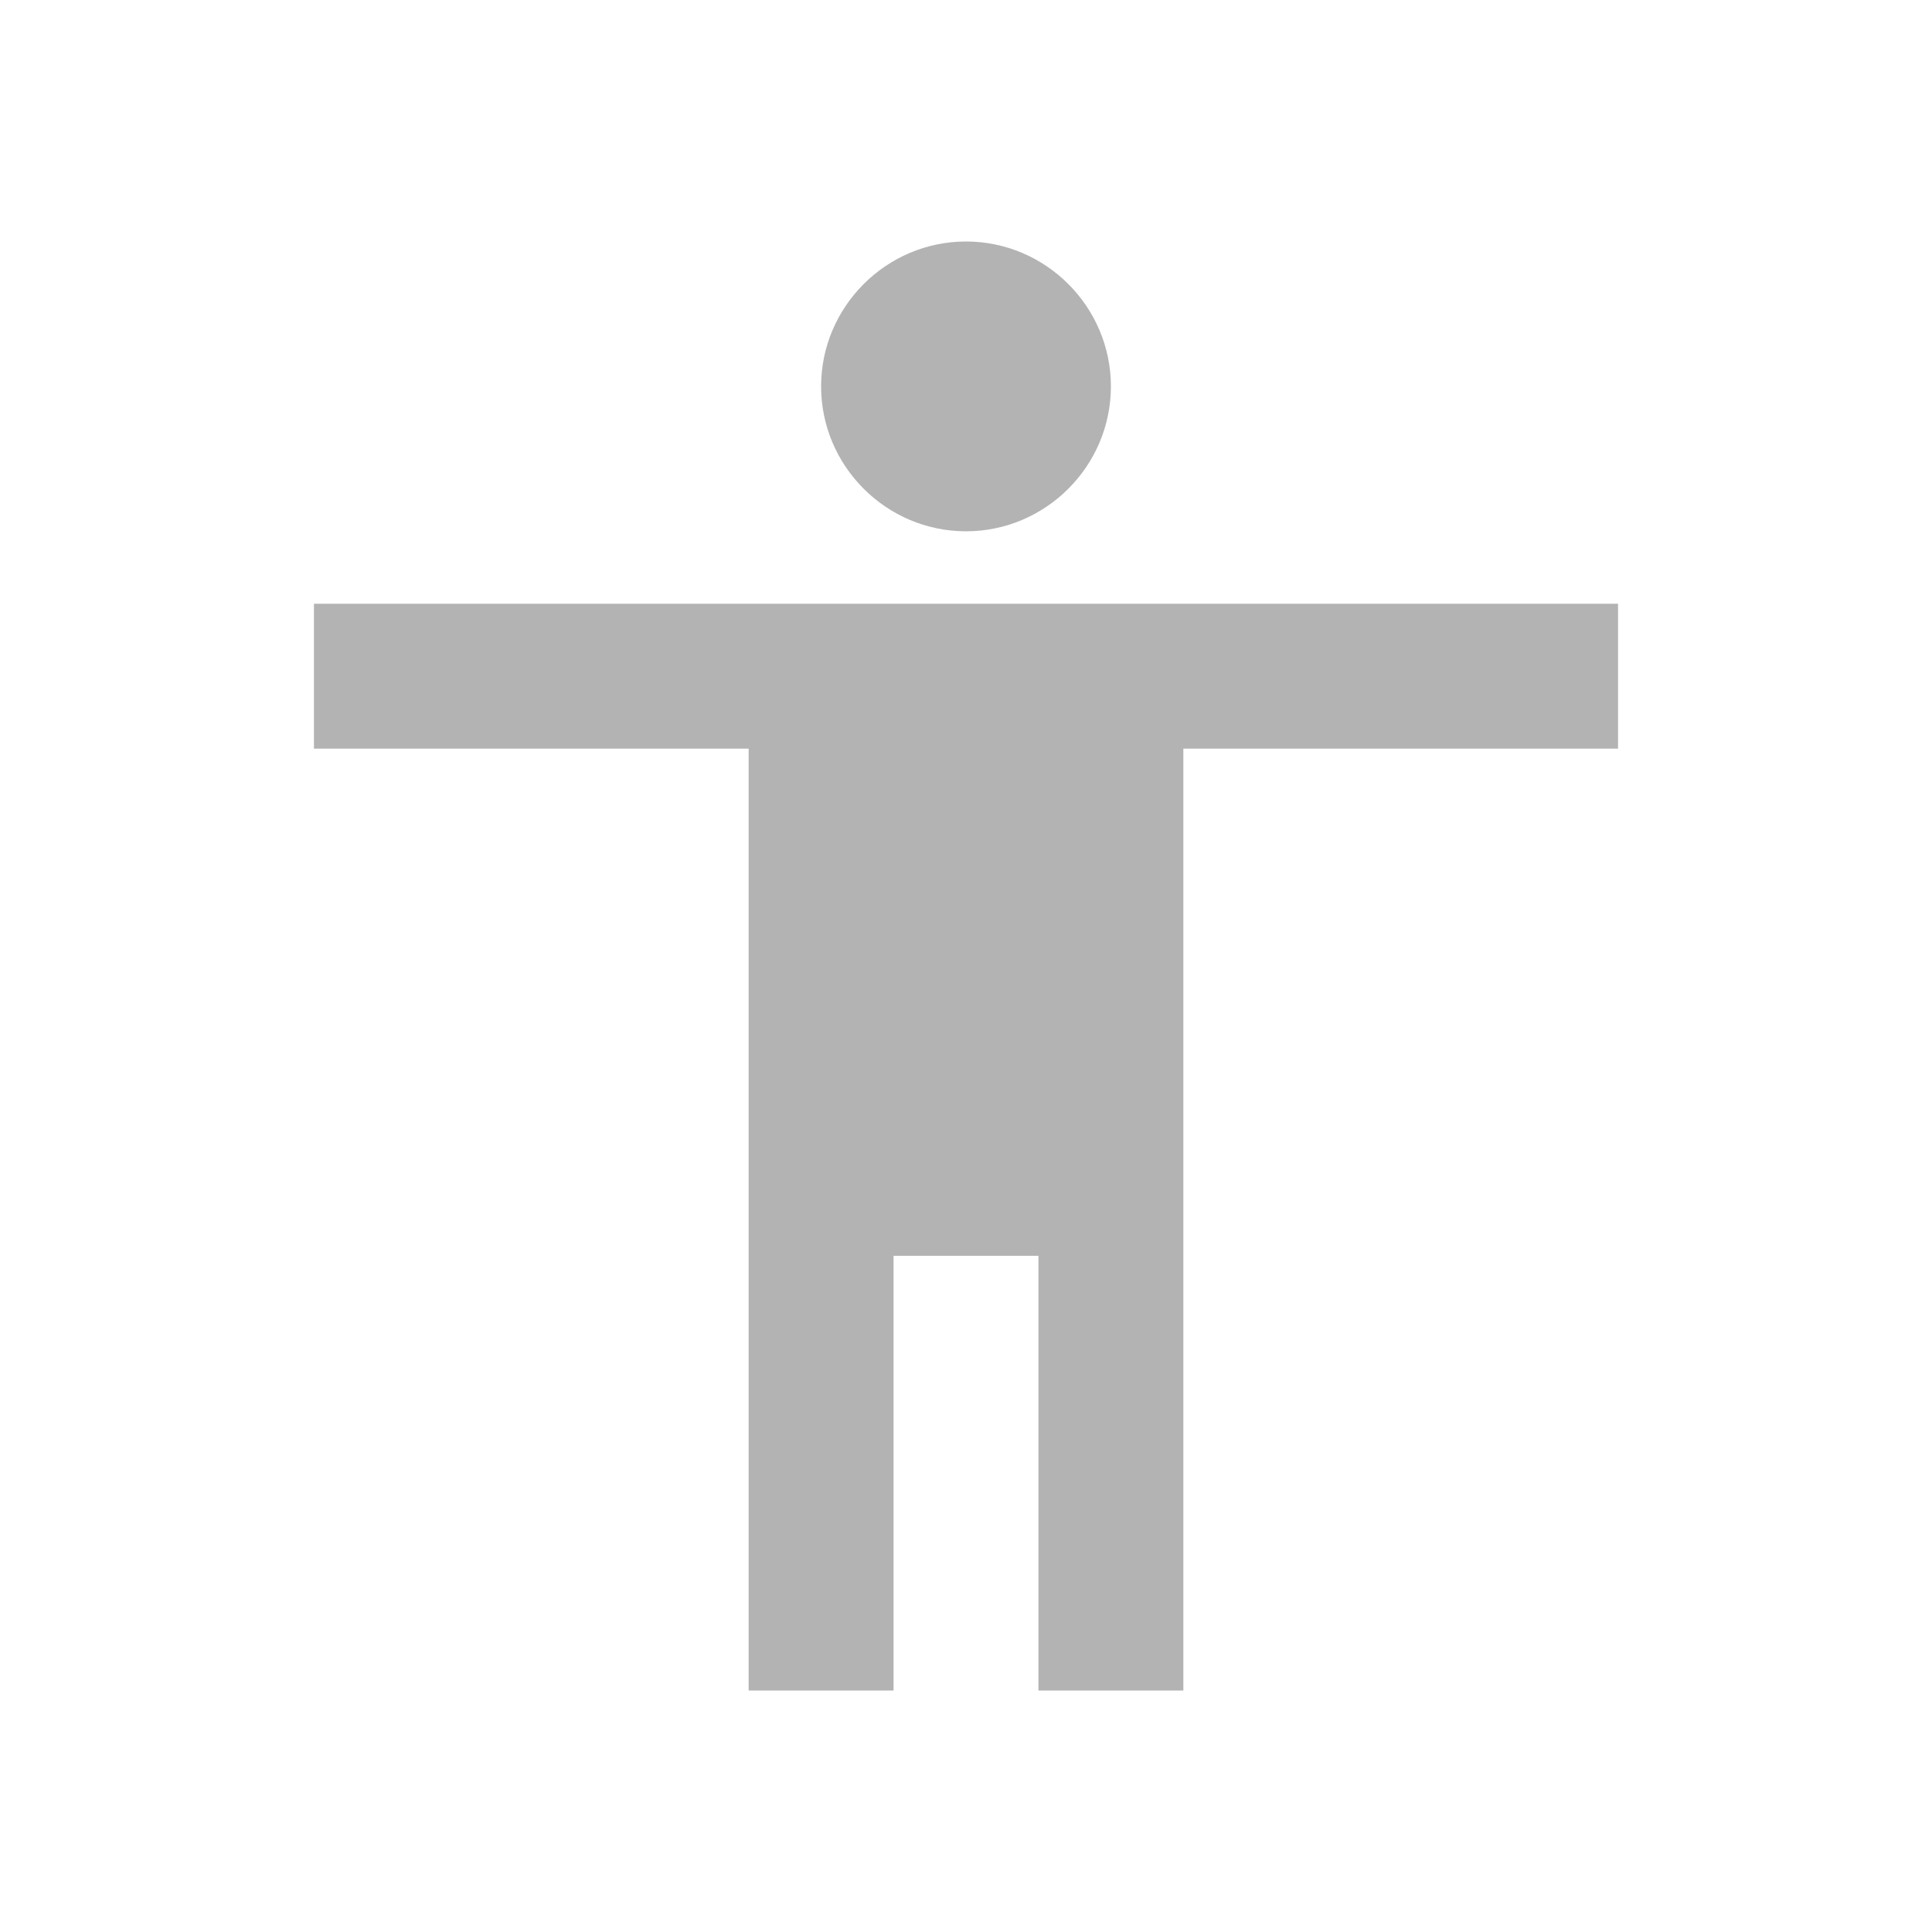
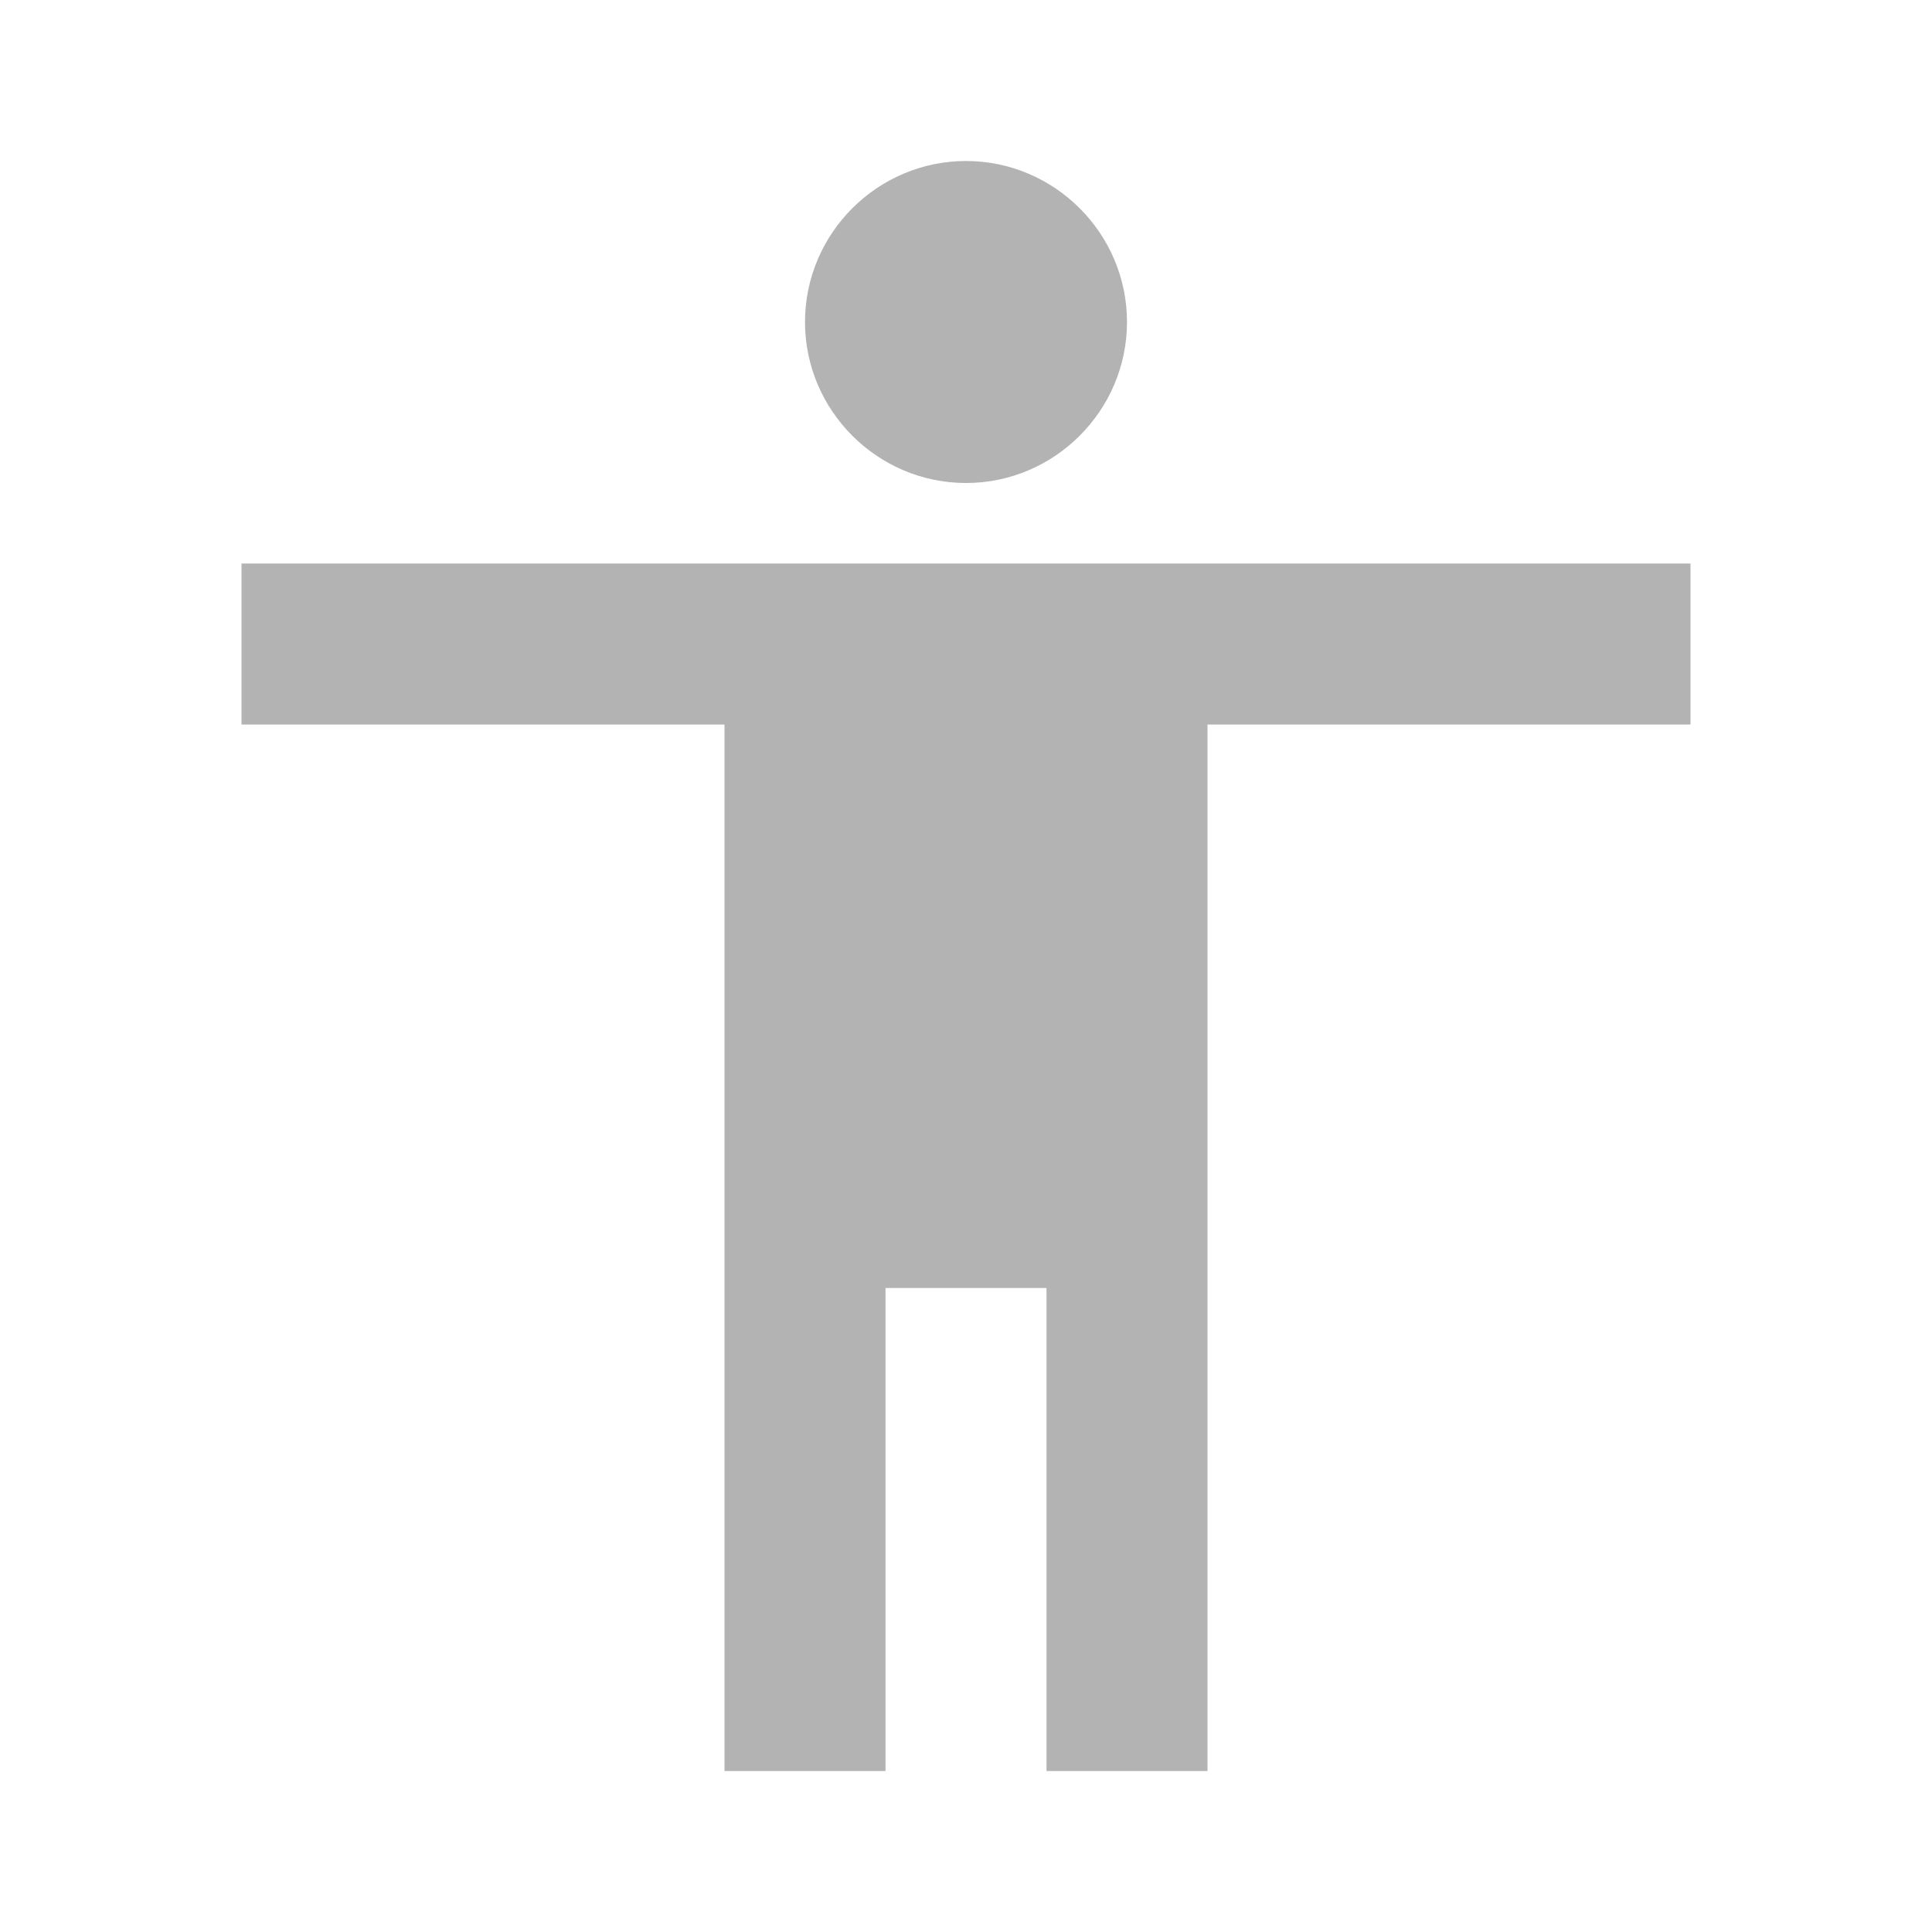
<svg xmlns="http://www.w3.org/2000/svg" height="24" viewBox="0 0 24 24" width="24">
-   <path d="m12 3c .99 0 1.8.81 1.8 1.8s-.81 1.8-1.8 1.8-1.8-.81-1.8-1.8.81-1.8 1.8-1.8zm8.1 6.3h-5.4v11.7h-1.8v-5.4h-1.8v5.4h-1.8v-11.7h-5.4v-1.8h16.2z" fill="#b3b3b3" stroke-width=".9" />
+   <path d="m12 2c1.1 0 2 .9 2 2s-.9 2-2 2-2-.9-2-2 .9-2 2-2zm9 7h-6v13h-2v-6h-2v6h-2v-13h-6v-2h18z" fill="#b3b3b3" />
</svg>
